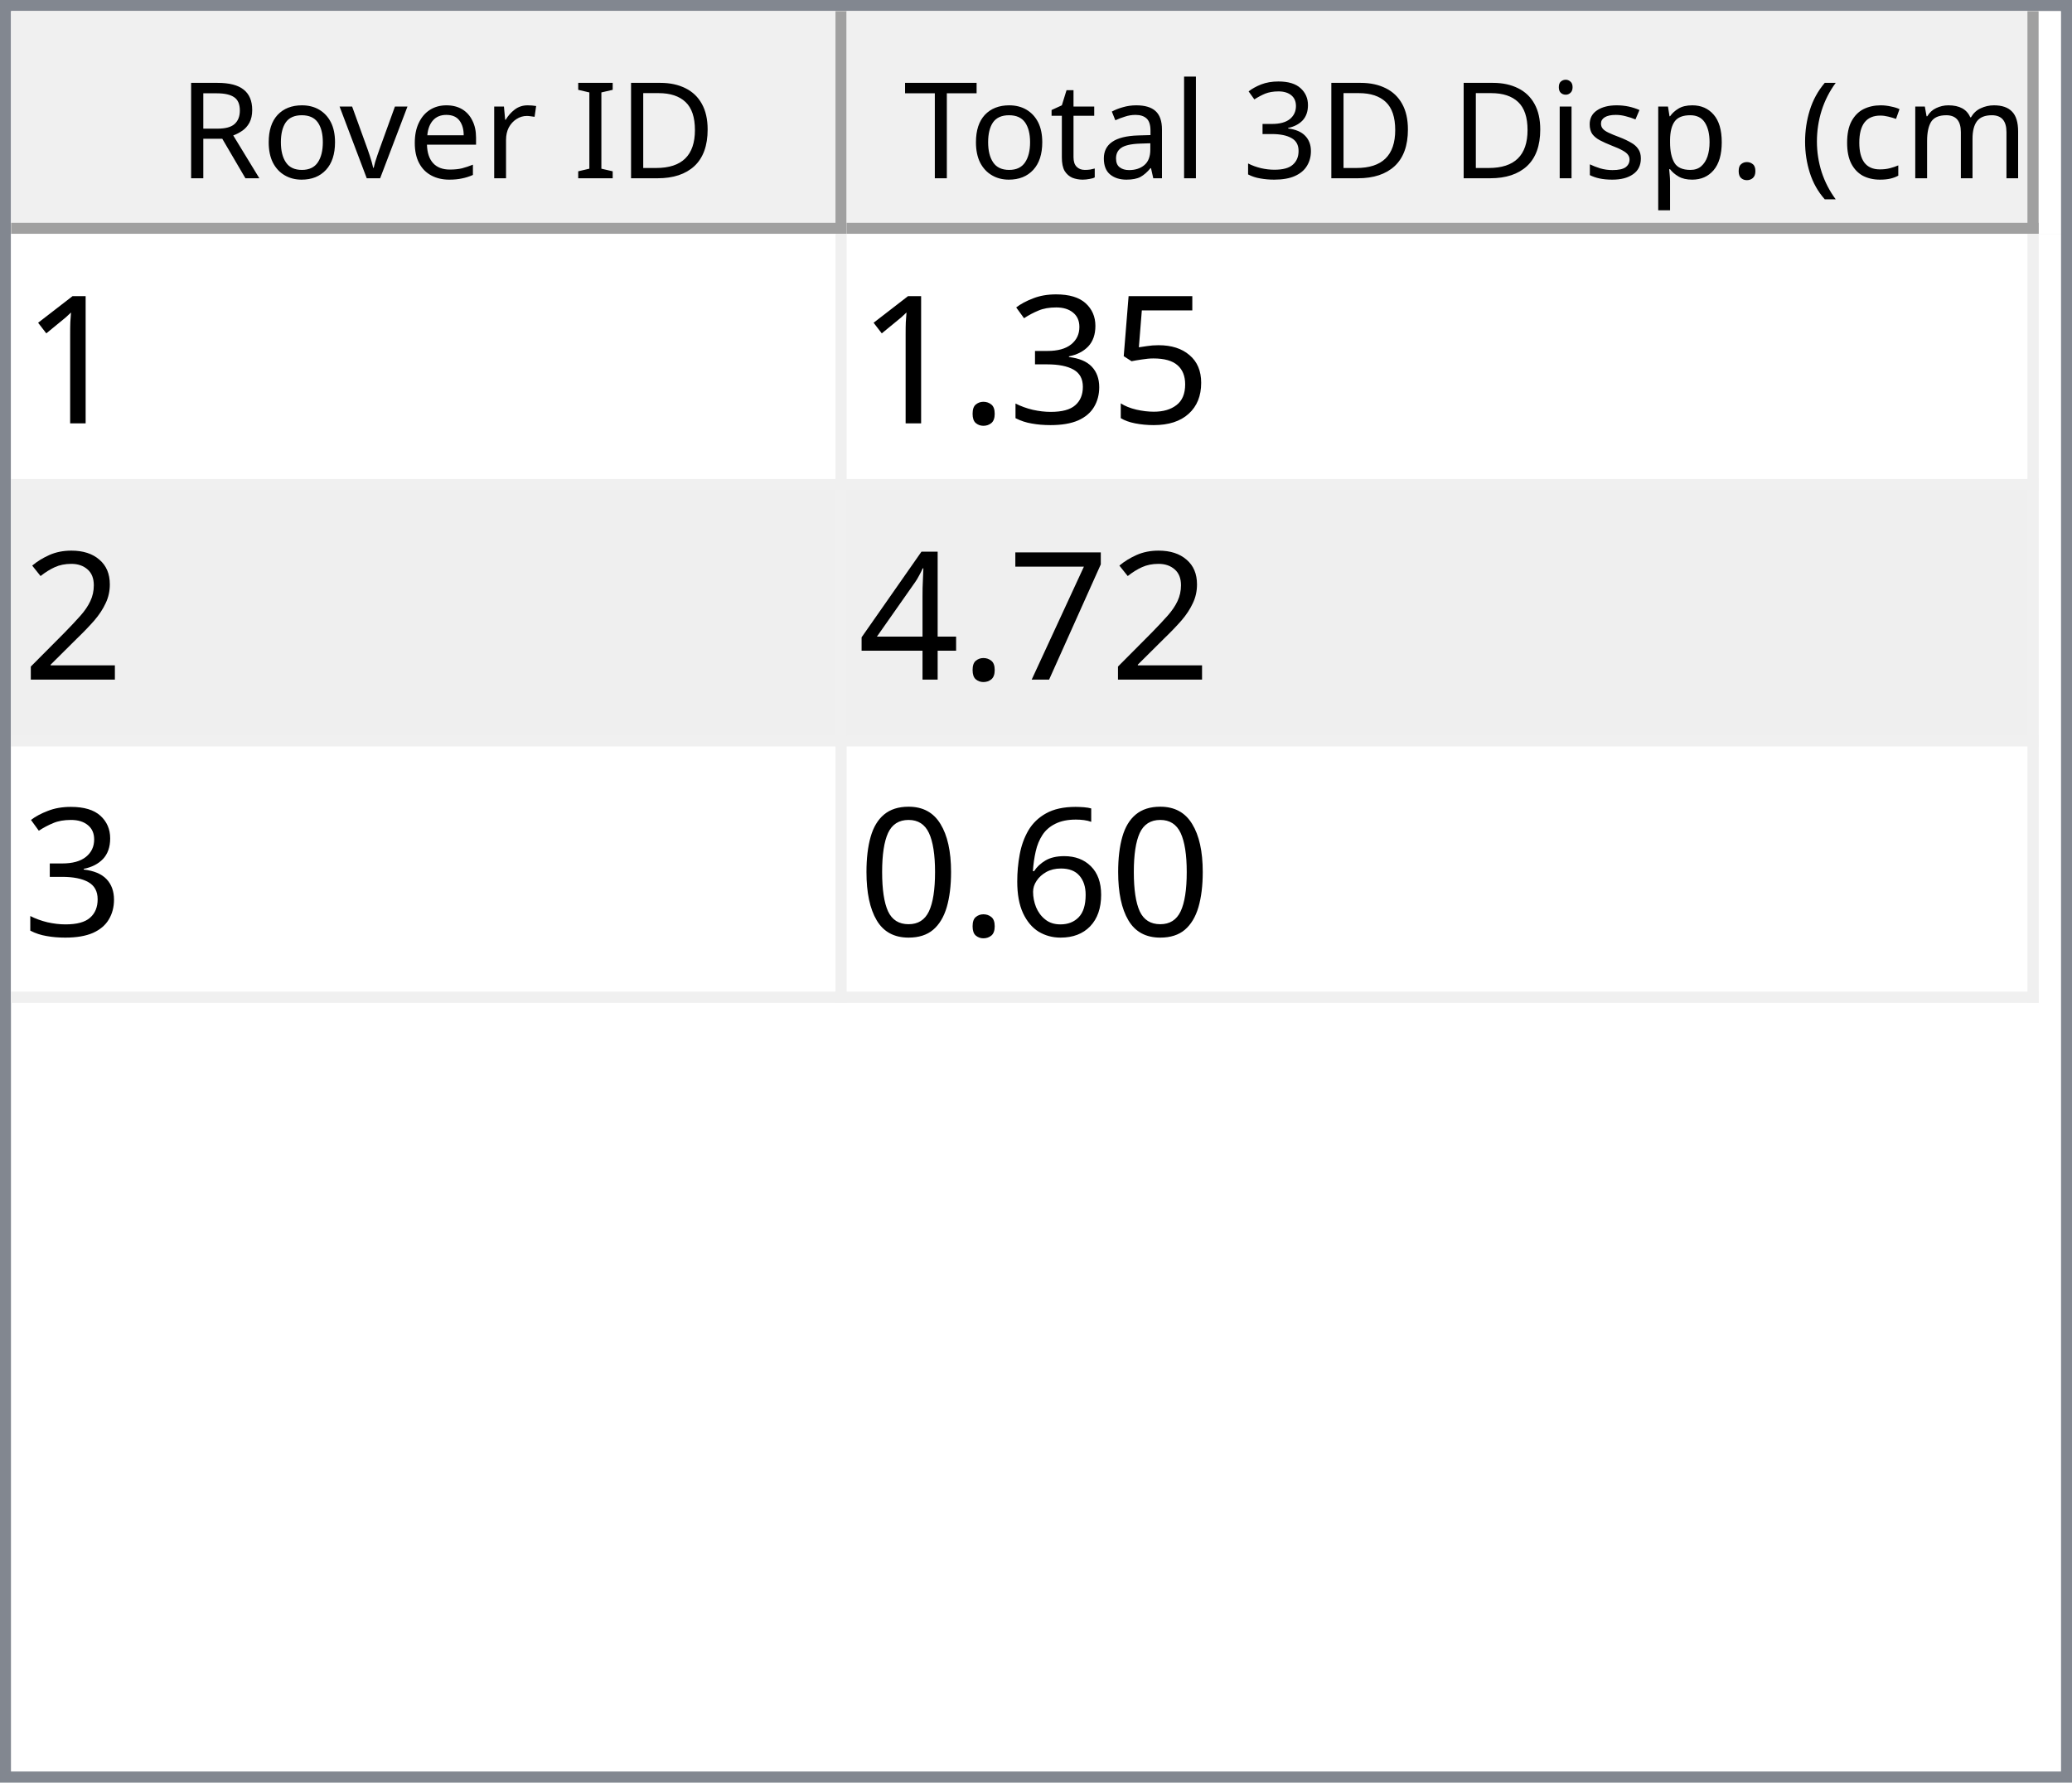
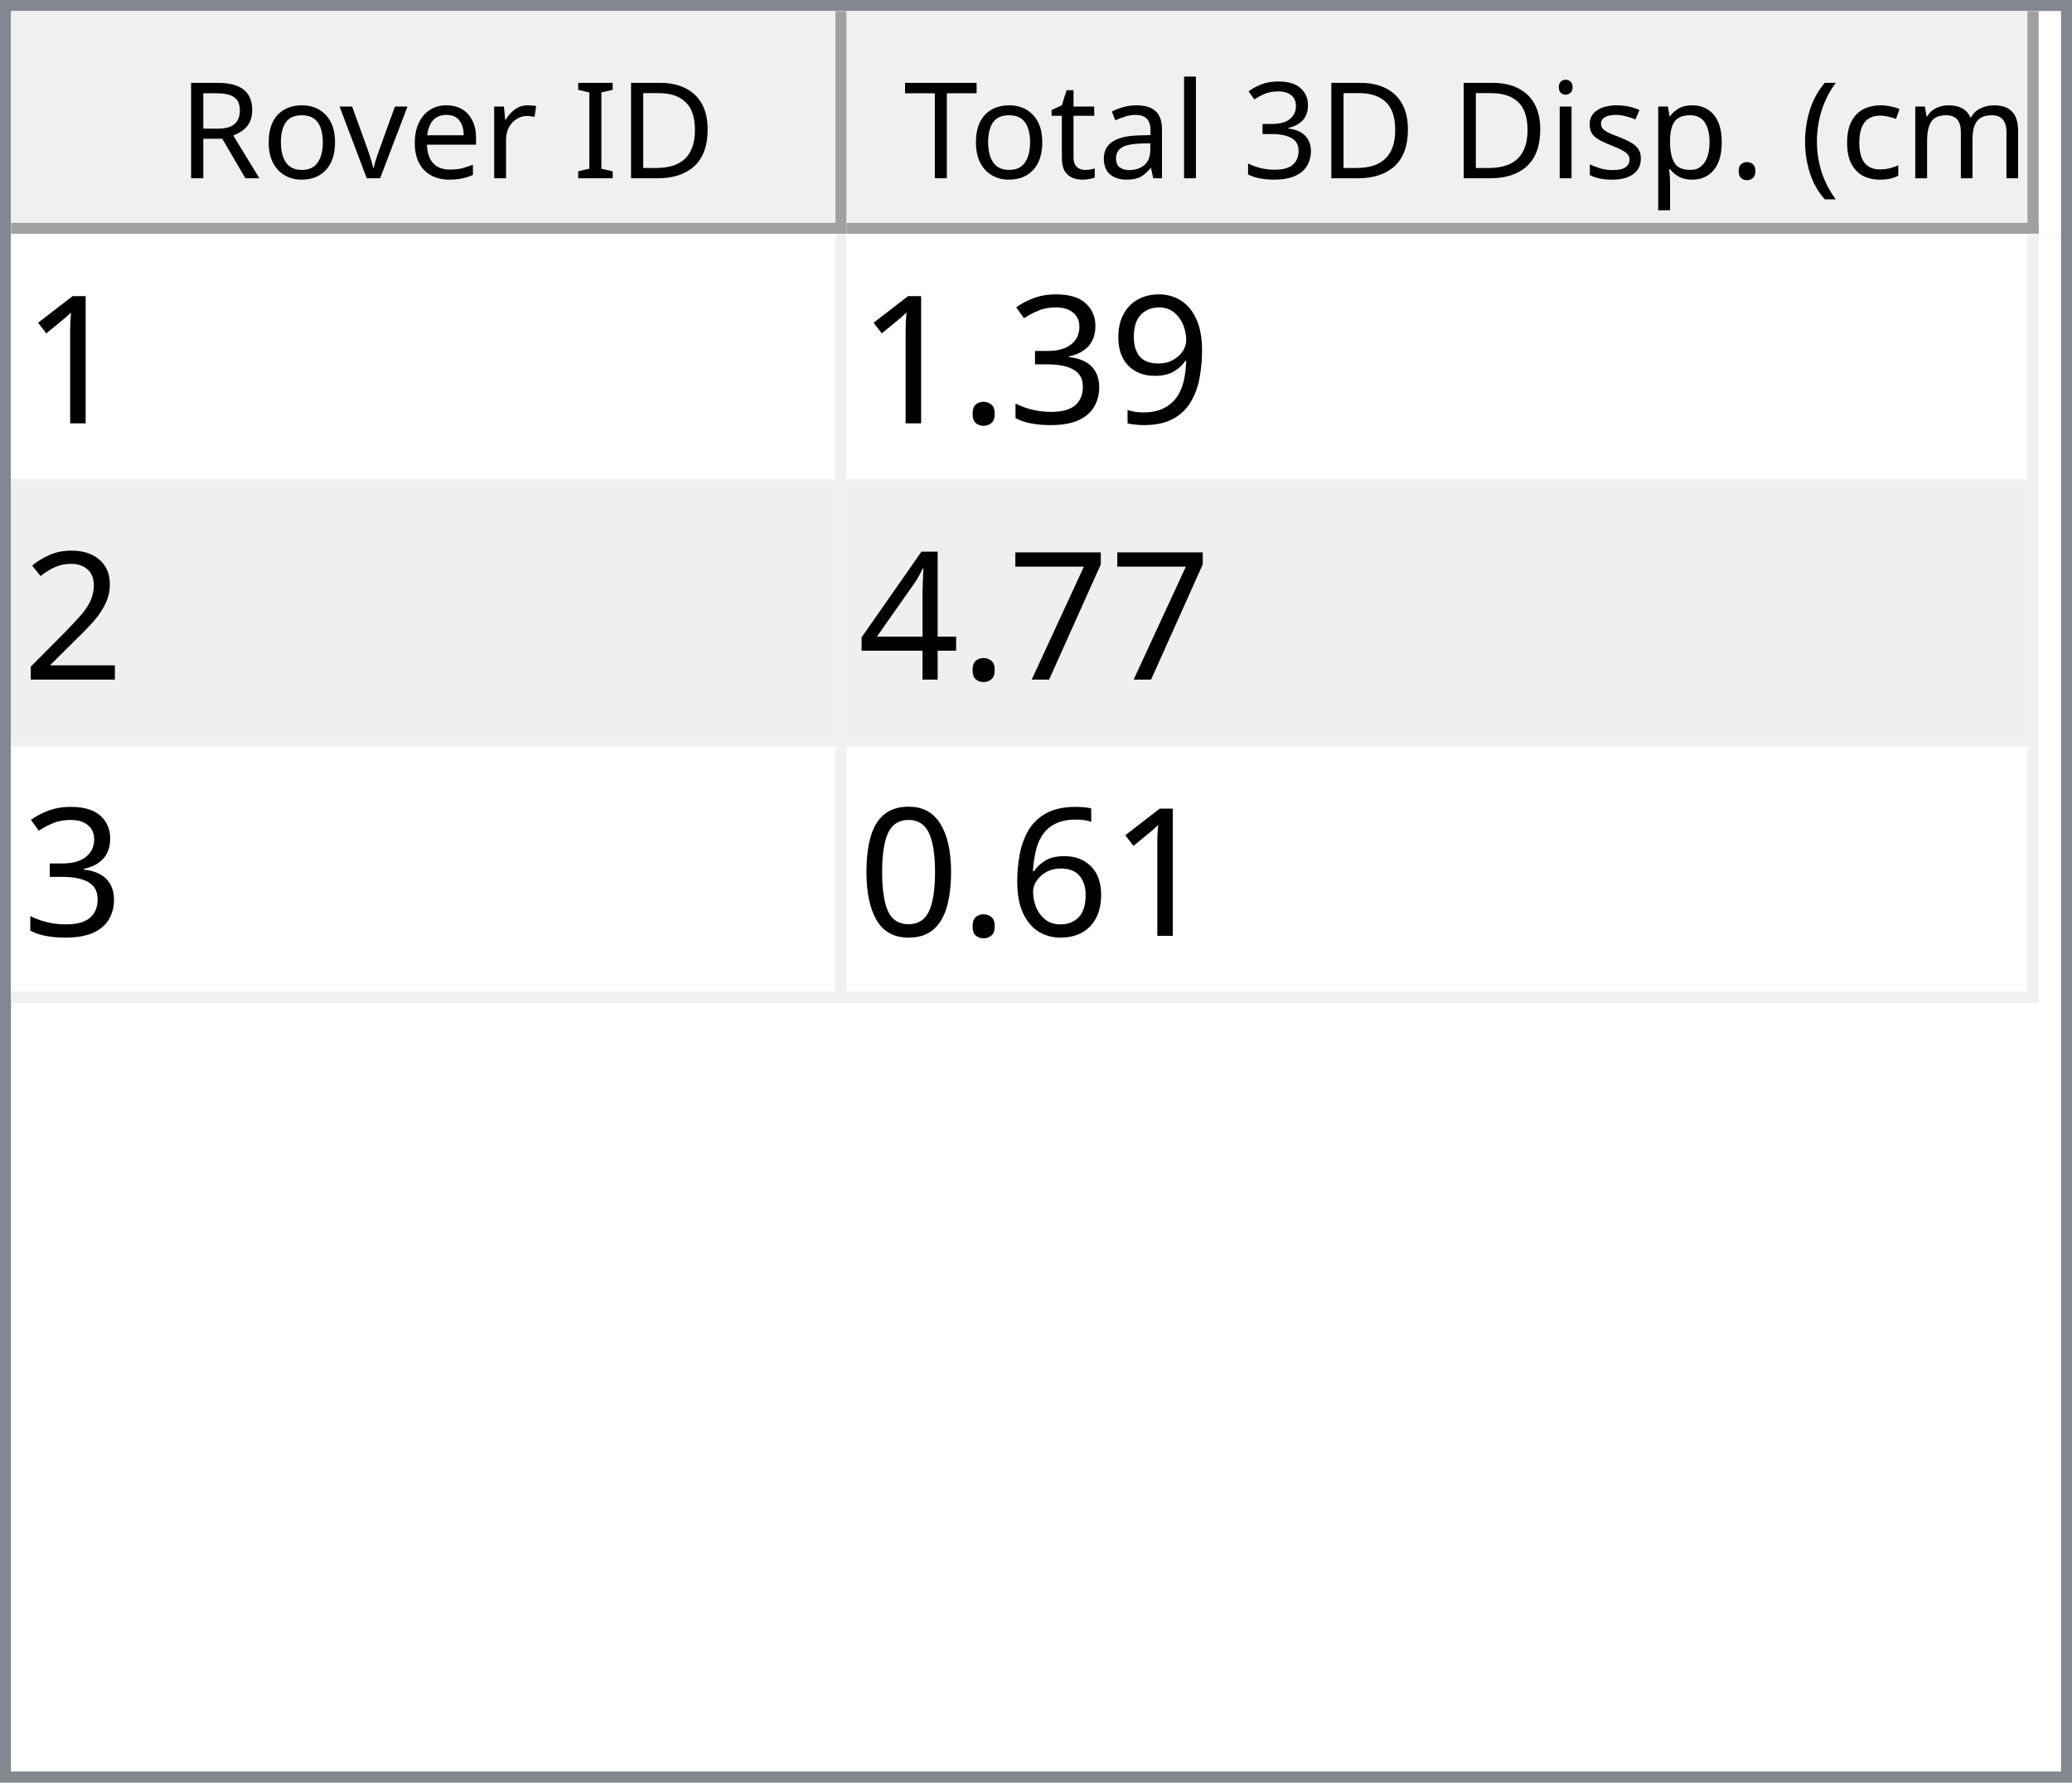
<svg xmlns="http://www.w3.org/2000/svg" style="fill-opacity:1; color-rendering:auto; color-interpolation:auto; text-rendering:auto; stroke:black; stroke-linecap:square; stroke-miterlimit:10; shape-rendering:auto; stroke-opacity:1; fill:black; stroke-dasharray:none; font-weight:normal; stroke-width:1; font-family:'Dialog'; font-style:normal; stroke-linejoin:miter; font-size:12px; stroke-dashoffset:0; image-rendering:auto;" width="186" height="160">
  <defs id="genericDefs" />
  <g>
    <defs id="defs1">
      <clipPath clipPathUnits="userSpaceOnUse" id="clipPath1">
        <path d="M0 0 L186 0 L186 160 L0 160 L0 0 Z" />
      </clipPath>
      <clipPath clipPathUnits="userSpaceOnUse" id="clipPath2">
        <path d="M0 0 L0 160 L186 160 L186 0 Z" />
      </clipPath>
      <clipPath clipPathUnits="userSpaceOnUse" id="clipPath3">
        <path d="M0 0 L0 20 L184 20 L184 0 Z" />
      </clipPath>
      <clipPath clipPathUnits="userSpaceOnUse" id="clipPath4">
        <path d="M0 0 L0 20 L75 20 L75 0 Z" />
      </clipPath>
      <clipPath clipPathUnits="userSpaceOnUse" id="clipPath5">
        <path d="M1 1 L1 19 L74 19 L74 1 Z" />
      </clipPath>
      <clipPath clipPathUnits="userSpaceOnUse" id="clipPath6">
        <path d="M0 0 L0 18 L73 18 L73 0 Z" />
      </clipPath>
      <clipPath clipPathUnits="userSpaceOnUse" id="clipPath7">
        <path d="M-0.5 -0.5 L-0.5 19.5 L74.5 19.5 L74.5 -0.5 Z" />
      </clipPath>
      <clipPath clipPathUnits="userSpaceOnUse" id="clipPath8">
        <path d="M0 0 L0 20 L107 20 L107 0 Z" />
      </clipPath>
      <clipPath clipPathUnits="userSpaceOnUse" id="clipPath9">
        <path d="M1 1 L1 19 L106 19 L106 1 Z" />
      </clipPath>
      <clipPath clipPathUnits="userSpaceOnUse" id="clipPath10">
        <path d="M0 0 L0 18 L105 18 L105 0 Z" />
      </clipPath>
      <clipPath clipPathUnits="userSpaceOnUse" id="clipPath11">
        <path d="M-0.5 -0.5 L-0.5 19.5 L106.5 19.5 L106.5 -0.5 Z" />
      </clipPath>
      <clipPath clipPathUnits="userSpaceOnUse" id="clipPath12">
        <path d="M0 0 L0 138 L184 138 L184 0 Z" />
      </clipPath>
      <clipPath clipPathUnits="userSpaceOnUse" id="clipPath13">
        <path d="M0 0 L0 69 L182 69 L182 0 Z" />
      </clipPath>
      <clipPath clipPathUnits="userSpaceOnUse" id="clipPath14">
        <path d="M-0.5 -0.5 L-0.5 68.5 L181.5 68.5 L181.5 -0.5 Z" />
      </clipPath>
      <clipPath clipPathUnits="userSpaceOnUse" id="clipPath15">
        <path d="M0 0 L0 22 L74 22 L74 0 Z" />
      </clipPath>
      <clipPath clipPathUnits="userSpaceOnUse" id="clipPath16">
        <path d="M0 0 L0 22 L106 22 L106 0 Z" />
      </clipPath>
      <font horiz-adv-x="64.551" id="font1">
        <font-face ascent="107.91" descent="25.098" units-per-em="100" style="font-style:normal; font-family:Segoe UI; font-weight:normal;" />
        <missing-glyph horiz-adv-x="64.551" d="M8.109 0 L8.109 68.266 L56.453 68.266 L56.453 0 L8.109 0 ZM15.328 7.234 L49.219 7.234 L49.219 61.031 L15.328 61.031 L15.328 7.234 Z" />
        <glyph unicode="D" horiz-adv-x="70.117" d="M9.188 0 L9.188 70.016 L28.516 70.016 Q65.531 70.016 65.531 35.891 Q65.531 19.672 55.25 9.836 Q44.969 0 27.734 0 L9.188 0 ZM17.391 62.594 L17.391 7.422 L27.828 7.422 Q41.609 7.422 49.273 14.797 Q56.938 22.172 56.938 35.688 Q56.938 62.594 28.328 62.594 L17.391 62.594 Z" />
        <glyph unicode="I" horiz-adv-x="26.611" d="M17.391 0 L9.188 0 L9.188 70.016 L17.391 70.016 L17.391 0 Z" />
        <glyph unicode=" " horiz-adv-x="27.393" d="" />
        <glyph unicode="r" horiz-adv-x="34.766" d="M34.188 41.891 Q32.078 43.5 28.125 43.5 Q23 43.5 19.555 38.672 Q16.109 33.844 16.109 25.484 L16.109 0 L8.109 0 L8.109 50 L16.109 50 L16.109 39.703 L16.312 39.703 Q18.016 44.969 21.531 47.922 Q25.047 50.875 29.391 50.875 Q32.516 50.875 34.188 50.203 L34.188 41.891 Z" />
        <glyph unicode="e" horiz-adv-x="52.295" d="M48.297 23 L12.984 23 Q13.188 14.656 17.484 10.109 Q21.781 5.562 29.297 5.562 Q37.75 5.562 44.828 11.141 L44.828 3.609 Q38.234 -1.172 27.391 -1.172 Q16.797 -1.172 10.742 5.641 Q4.688 12.453 4.688 24.812 Q4.688 36.469 11.305 43.82 Q17.922 51.172 27.734 51.172 Q37.547 51.172 42.922 44.828 Q48.297 38.484 48.297 27.203 L48.297 23 ZM40.094 29.781 Q40.047 36.719 36.75 40.578 Q33.453 44.438 27.594 44.438 Q21.922 44.438 17.969 40.383 Q14.016 36.328 13.094 29.781 L40.094 29.781 Z" />
        <glyph unicode="v" horiz-adv-x="47.9" d="M47.406 50 L27.484 0 L19.625 0 L0.688 50 L9.469 50 L22.172 13.672 Q23.578 9.672 23.922 6.688 L24.125 6.688 Q24.609 10.453 25.688 13.484 L38.969 50 L47.406 50 Z" />
        <glyph unicode="o" horiz-adv-x="58.594" d="M29 -1.172 Q17.922 -1.172 11.305 5.836 Q4.688 12.844 4.688 24.422 Q4.688 37.016 11.57 44.094 Q18.453 51.172 30.172 51.172 Q41.359 51.172 47.633 44.289 Q53.906 37.406 53.906 25.203 Q53.906 13.234 47.141 6.031 Q40.375 -1.172 29 -1.172 ZM29.594 44.438 Q21.875 44.438 17.383 39.188 Q12.891 33.938 12.891 24.703 Q12.891 15.828 17.43 10.695 Q21.969 5.562 29.594 5.562 Q37.359 5.562 41.531 10.594 Q45.703 15.625 45.703 24.906 Q45.703 34.281 41.531 39.359 Q37.359 44.438 29.594 44.438 Z" />
        <glyph unicode="R" horiz-adv-x="59.814" d="M59.375 0 L49.609 0 L37.891 19.625 Q36.281 22.359 34.766 24.289 Q33.25 26.219 31.664 27.438 Q30.078 28.656 28.25 29.219 Q26.422 29.781 24.125 29.781 L17.391 29.781 L17.391 0 L9.188 0 L9.188 70.016 L30.078 70.016 Q34.672 70.016 38.555 68.867 Q42.438 67.719 45.289 65.375 Q48.141 63.031 49.758 59.547 Q51.375 56.062 51.375 51.375 Q51.375 47.703 50.273 44.656 Q49.172 41.609 47.148 39.211 Q45.125 36.812 42.266 35.133 Q39.406 33.453 35.844 32.516 L35.844 32.328 Q37.594 31.547 38.891 30.547 Q40.188 29.547 41.359 28.18 Q42.531 26.812 43.68 25.078 Q44.828 23.344 46.234 21.047 L59.375 0 ZM17.391 62.594 L17.391 37.203 L28.516 37.203 Q31.594 37.203 34.203 38.133 Q36.812 39.062 38.719 40.797 Q40.625 42.531 41.703 45.047 Q42.781 47.562 42.781 50.688 Q42.781 56.297 39.141 59.445 Q35.5 62.594 28.609 62.594 L17.391 62.594 Z" />
        <glyph unicode=")" horiz-adv-x="30.176" d="M8.297 -15.922 L1.172 -15.922 Q16.406 2.344 16.406 26.812 Q16.406 51.469 1.078 70.016 L8.297 70.016 Q23.531 52.156 23.531 26.703 Q23.531 1.375 8.297 -15.922 Z" />
        <glyph unicode="m" horiz-adv-x="86.133" d="M79.109 0 L71.094 0 L71.094 28.719 Q71.094 37.016 68.531 40.727 Q65.969 44.438 59.906 44.438 Q54.781 44.438 51.195 39.75 Q47.609 35.062 47.609 28.516 L47.609 0 L39.594 0 L39.594 29.688 Q39.594 44.438 28.219 44.438 Q22.953 44.438 19.531 40.016 Q16.109 35.594 16.109 28.516 L16.109 0 L8.109 0 L8.109 50 L16.109 50 L16.109 42.094 L16.312 42.094 Q21.625 51.172 31.844 51.172 Q36.969 51.172 40.773 48.312 Q44.578 45.453 46 40.828 Q51.562 51.172 62.594 51.172 Q79.109 51.172 79.109 30.812 L79.109 0 Z" />
        <glyph unicode="c" horiz-adv-x="46.191" d="M42.188 2.297 Q36.422 -1.172 28.516 -1.172 Q17.828 -1.172 11.258 5.789 Q4.688 12.75 4.688 23.828 Q4.688 36.188 11.766 43.68 Q18.844 51.172 30.672 51.172 Q37.25 51.172 42.281 48.734 L42.281 40.531 Q36.719 44.438 30.375 44.438 Q22.703 44.438 17.797 38.945 Q12.891 33.453 12.891 24.516 Q12.891 15.719 17.508 10.641 Q22.125 5.562 29.891 5.562 Q36.422 5.562 42.188 9.906 L42.188 2.297 Z" />
        <glyph unicode="(" horiz-adv-x="30.176" d="M29.109 -15.922 L21.969 -15.922 Q6.844 1.375 6.844 26.703 Q6.844 52.156 21.969 70.016 L29.203 70.016 Q13.875 51.469 13.875 26.812 Q13.875 2.344 29.109 -15.922 Z" />
        <glyph unicode="." horiz-adv-x="21.68" d="M10.891 -1.078 Q8.641 -1.078 7.055 0.539 Q5.469 2.156 5.469 4.391 Q5.469 6.641 7.055 8.273 Q8.641 9.906 10.891 9.906 Q13.188 9.906 14.797 8.273 Q16.406 6.641 16.406 4.391 Q16.406 2.156 14.797 0.539 Q13.188 -1.078 10.891 -1.078 Z" />
        <glyph unicode="p" horiz-adv-x="58.789" d="M16.312 7.234 L16.109 7.234 L16.109 -23 L8.109 -23 L8.109 50 L16.109 50 L16.109 41.219 L16.312 41.219 Q22.219 51.172 33.594 51.172 Q43.266 51.172 48.688 44.461 Q54.109 37.75 54.109 26.469 Q54.109 13.922 48 6.375 Q41.891 -1.172 31.297 -1.172 Q21.578 -1.172 16.312 7.234 ZM16.109 27.391 L16.109 20.406 Q16.109 14.203 20.141 9.883 Q24.172 5.562 30.375 5.562 Q37.641 5.562 41.773 11.133 Q45.906 16.703 45.906 26.609 Q45.906 34.969 42.047 39.703 Q38.188 44.438 31.594 44.438 Q24.609 44.438 20.359 39.578 Q16.109 34.719 16.109 27.391 Z" />
        <glyph unicode="s" horiz-adv-x="42.432" d="M5.078 1.812 L5.078 10.406 Q11.625 5.562 19.484 5.562 Q30.031 5.562 30.031 12.594 Q30.031 14.594 29.125 15.992 Q28.219 17.391 26.68 18.461 Q25.141 19.531 23.07 20.383 Q21 21.234 18.609 22.172 Q15.281 23.484 12.766 24.828 Q10.25 26.172 8.57 27.859 Q6.891 29.547 6.031 31.695 Q5.172 33.844 5.172 36.719 Q5.172 40.234 6.789 42.945 Q8.406 45.656 11.086 47.484 Q13.766 49.312 17.211 50.242 Q20.656 51.172 24.312 51.172 Q30.812 51.172 35.938 48.922 L35.938 40.828 Q30.422 44.438 23.25 44.438 Q21 44.438 19.195 43.922 Q17.391 43.406 16.094 42.477 Q14.797 41.547 14.086 40.258 Q13.375 38.969 13.375 37.406 Q13.375 35.453 14.086 34.133 Q14.797 32.812 16.164 31.789 Q17.531 30.766 19.484 29.938 Q21.438 29.109 23.922 28.125 Q27.25 26.859 29.883 25.516 Q32.516 24.172 34.375 22.484 Q36.234 20.797 37.234 18.602 Q38.234 16.406 38.234 13.375 Q38.234 9.672 36.602 6.938 Q34.969 4.203 32.234 2.398 Q29.5 0.594 25.93 -0.289 Q22.359 -1.172 18.453 -1.172 Q10.75 -1.172 5.078 1.812 Z" />
        <glyph unicode="i" horiz-adv-x="24.219" d="M12.203 62.703 Q10.062 62.703 8.547 64.164 Q7.031 65.625 7.031 67.875 Q7.031 70.125 8.547 71.609 Q10.062 73.094 12.203 73.094 Q14.406 73.094 15.945 71.609 Q17.484 70.125 17.484 67.875 Q17.484 65.719 15.945 64.211 Q14.406 62.703 12.203 62.703 ZM16.109 0 L8.109 0 L8.109 50 L16.109 50 L16.109 0 Z" />
        <glyph unicode="3" horiz-adv-x="53.906" d="M46.531 19.828 Q46.531 15.094 44.75 11.211 Q42.969 7.328 39.719 4.57 Q36.469 1.812 31.93 0.297 Q27.391 -1.219 21.922 -1.219 Q11.922 -1.219 6 2.594 L6 11.188 Q13.094 5.609 22.219 5.609 Q25.875 5.609 28.828 6.539 Q31.781 7.469 33.906 9.227 Q36.031 10.984 37.18 13.477 Q38.328 15.969 38.328 19.094 Q38.328 32.812 18.797 32.812 L12.984 32.812 L12.984 39.594 L18.5 39.594 Q35.797 39.594 35.797 52.484 Q35.797 64.406 22.609 64.406 Q15.188 64.406 8.688 59.422 L8.688 67.188 Q15.375 71.188 24.609 71.188 Q29 71.188 32.57 69.969 Q36.141 68.75 38.68 66.555 Q41.219 64.359 42.609 61.281 Q44 58.203 44 54.5 Q44 40.672 30.031 36.719 L30.031 36.531 Q33.594 36.141 36.625 34.797 Q39.656 33.453 41.852 31.305 Q44.047 29.156 45.289 26.25 Q46.531 23.344 46.531 19.828 Z" />
        <glyph unicode="l" horiz-adv-x="24.219" d="M16.109 0 L8.109 0 L8.109 74.031 L16.109 74.031 L16.109 0 Z" />
        <glyph unicode="a" horiz-adv-x="50.879" d="M43.891 0 L35.891 0 L35.891 7.812 L35.688 7.812 Q30.469 -1.172 20.312 -1.172 Q12.844 -1.172 8.617 2.781 Q4.391 6.734 4.391 13.281 Q4.391 27.297 20.906 29.594 L35.891 31.688 Q35.891 44.438 25.594 44.438 Q16.547 44.438 9.281 38.281 L9.281 46.484 Q16.656 51.172 26.266 51.172 Q43.891 51.172 43.891 32.516 L43.891 0 ZM35.891 25.297 L23.828 23.641 Q18.266 22.859 15.43 20.875 Q12.594 18.891 12.594 13.875 Q12.594 10.203 15.211 7.883 Q17.828 5.562 22.172 5.562 Q28.125 5.562 32.008 9.742 Q35.891 13.922 35.891 20.312 L35.891 25.297 Z" />
        <glyph unicode="t" horiz-adv-x="33.887" d="M31.297 0.484 Q28.469 -1.078 23.828 -1.078 Q10.688 -1.078 10.688 13.578 L10.688 43.172 L2.094 43.172 L2.094 50 L10.688 50 L10.688 62.203 L18.703 64.797 L18.703 50 L31.297 50 L31.297 43.172 L18.703 43.172 L18.703 14.984 Q18.703 9.969 20.414 7.82 Q22.125 5.672 26.078 5.672 Q29.109 5.672 31.297 7.328 L31.297 0.484 Z" />
        <glyph unicode="T" horiz-adv-x="52.393" d="M50.594 62.594 L30.375 62.594 L30.375 0 L22.172 0 L22.172 62.594 L2 62.594 L2 70.016 L50.594 70.016 L50.594 62.594 Z" />
      </font>
      <font horiz-adv-x="75.0" id="font2">
        <font-face ascent="100.537" descent="21.973" units-per-em="100" style="font-style:normal; font-family:sans-serif; font-weight:normal;" />
        <missing-glyph horiz-adv-x="75.0" d="M12.5 0 L12.5 62.5 L62.5 62.5 L62.5 0 L12.5 0 ZM14.062 1.562 L60.938 1.562 L60.938 60.938 L14.062 60.938 L14.062 1.562 Z" />
        <glyph unicode="1" horiz-adv-x="55.615" d="M37.25 0 L28.469 0 L28.469 56 Q25.297 52.984 20.141 49.953 Q14.984 46.922 10.891 45.406 L10.891 53.906 Q18.266 57.375 23.781 62.305 Q29.297 67.234 31.594 71.875 L37.25 71.875 L37.25 0 Z" />
-         <glyph unicode="5" horiz-adv-x="55.615" d="M4.156 18.75 L13.375 19.531 Q14.406 12.797 18.141 9.398 Q21.875 6 27.156 6 Q33.5 6 37.891 10.789 Q42.281 15.578 42.281 23.484 Q42.281 31 38.062 35.352 Q33.844 39.703 27 39.703 Q22.75 39.703 19.336 37.773 Q15.922 35.844 13.969 32.766 L5.719 33.844 L12.641 70.609 L48.25 70.609 L48.25 62.203 L19.672 62.203 L15.828 42.969 Q22.266 47.469 29.344 47.469 Q38.719 47.469 45.164 40.969 Q51.609 34.469 51.609 24.266 Q51.609 14.547 45.953 7.469 Q39.062 -1.219 27.156 -1.219 Q17.391 -1.219 11.211 4.25 Q5.031 9.719 4.156 18.75 Z" />
+         <glyph unicode="9" horiz-adv-x="55.615" d="M5.469 16.547 L13.922 17.328 Q14.984 11.375 18.016 8.688 Q21.047 6 25.781 6 Q29.828 6 32.883 7.859 Q35.938 9.719 37.891 12.82 Q39.844 15.922 41.164 21.195 Q42.484 26.469 42.484 31.938 Q42.484 32.516 42.438 33.688 Q39.797 29.5 35.234 26.883 Q30.672 24.266 25.344 24.266 Q16.453 24.266 10.305 30.711 Q4.156 37.156 4.156 47.703 Q4.156 58.594 10.578 65.234 Q17 71.875 26.656 71.875 Q33.641 71.875 39.43 68.117 Q45.219 64.359 48.219 57.398 Q51.219 50.438 51.219 37.25 Q51.219 23.531 48.242 15.406 Q45.266 7.281 39.383 3.031 Q33.5 -1.219 25.594 -1.219 Q17.188 -1.219 11.867 3.445 Q6.547 8.109 5.469 16.547 ZM41.453 48.141 Q41.453 55.719 37.43 60.156 Q33.406 64.594 27.734 64.594 Q21.875 64.594 17.531 59.812 Q13.188 55.031 13.188 47.406 Q13.188 40.578 17.312 36.305 Q21.438 32.031 27.484 32.031 Q33.594 32.031 37.523 36.305 Q41.453 40.578 41.453 48.141 Z" />
        <glyph unicode="3" horiz-adv-x="55.615" d="M4.203 18.891 L12.984 20.062 Q14.5 12.594 18.141 9.297 Q21.781 6 27 6 Q33.203 6 37.477 10.297 Q41.75 14.594 41.75 20.953 Q41.75 27 37.797 30.93 Q33.844 34.859 27.734 34.859 Q25.25 34.859 21.531 33.891 L22.516 41.609 Q23.391 41.5 23.922 41.5 Q29.547 41.5 34.039 44.43 Q38.531 47.359 38.531 53.469 Q38.531 58.297 35.258 61.477 Q31.984 64.656 26.812 64.656 Q21.688 64.656 18.266 61.43 Q14.844 58.203 13.875 51.766 L5.078 53.328 Q6.688 62.156 12.398 67.016 Q18.109 71.875 26.609 71.875 Q32.469 71.875 37.398 69.359 Q42.328 66.844 44.945 62.5 Q47.562 58.156 47.562 53.266 Q47.562 48.641 45.07 44.828 Q42.578 41.016 37.703 38.766 Q44.047 37.312 47.562 32.695 Q51.078 28.078 51.078 21.141 Q51.078 11.766 44.242 5.25 Q37.406 -1.266 26.953 -1.266 Q17.531 -1.266 11.305 4.352 Q5.078 9.969 4.203 18.891 Z" />
        <glyph unicode="." horiz-adv-x="27.783" d="M9.078 0 L9.078 10.016 L19.094 10.016 L19.094 0 L9.078 0 Z" />
        <glyph unicode="2" horiz-adv-x="55.615" d="M50.344 8.453 L50.344 0 L3.031 0 Q2.938 3.172 4.047 6.109 Q5.859 10.938 9.836 15.625 Q13.812 20.312 21.344 26.469 Q33.016 36.031 37.117 41.625 Q41.219 47.219 41.219 52.203 Q41.219 57.422 37.477 61.008 Q33.734 64.594 27.734 64.594 Q21.391 64.594 17.578 60.789 Q13.766 56.984 13.719 50.25 L4.688 51.172 Q5.609 61.281 11.664 66.578 Q17.719 71.875 27.938 71.875 Q38.234 71.875 44.242 66.164 Q50.25 60.453 50.25 52 Q50.25 47.703 48.492 43.555 Q46.734 39.406 42.656 34.812 Q38.578 30.219 29.109 22.219 Q21.188 15.578 18.945 13.211 Q16.703 10.844 15.234 8.453 L50.344 8.453 Z" />
        <glyph unicode="7" horiz-adv-x="55.615" d="M4.734 62.203 L4.734 70.656 L51.078 70.656 L51.078 63.812 Q44.234 56.547 37.523 44.484 Q30.812 32.422 27.156 19.672 Q24.516 10.688 23.781 0 L14.75 0 Q14.891 8.453 18.062 20.414 Q21.234 32.375 27.172 43.484 Q33.109 54.594 39.797 62.203 L4.734 62.203 Z" />
        <glyph unicode="4" horiz-adv-x="55.615" d="M32.328 0 L32.328 17.141 L1.266 17.141 L1.266 25.203 L33.938 71.578 L41.109 71.578 L41.109 25.203 L50.781 25.203 L50.781 17.141 L41.109 17.141 L41.109 0 L32.328 0 ZM32.328 25.203 L32.328 57.469 L9.906 25.203 L32.328 25.203 Z" />
        <glyph unicode="6" horiz-adv-x="55.615" d="M49.75 54.047 L41.016 53.375 Q39.844 58.547 37.703 60.891 Q34.125 64.656 28.906 64.656 Q24.703 64.656 21.531 62.312 Q17.391 59.281 14.992 53.469 Q12.594 47.656 12.5 36.922 Q15.672 41.75 20.266 44.094 Q24.859 46.438 29.891 46.438 Q38.672 46.438 44.852 39.969 Q51.031 33.5 51.031 23.25 Q51.031 16.5 48.125 10.719 Q45.219 4.938 40.141 1.859 Q35.062 -1.219 28.609 -1.219 Q17.625 -1.219 10.695 6.859 Q3.766 14.938 3.766 33.5 Q3.766 54.25 11.422 63.672 Q18.109 71.875 29.438 71.875 Q37.891 71.875 43.289 67.141 Q48.688 62.406 49.75 54.047 ZM13.875 23.188 Q13.875 18.656 15.797 14.508 Q17.719 10.359 21.188 8.18 Q24.656 6 28.469 6 Q34.031 6 38.039 10.492 Q42.047 14.984 42.047 22.703 Q42.047 30.125 38.086 34.398 Q34.125 38.672 28.125 38.672 Q22.172 38.672 18.023 34.398 Q13.875 30.125 13.875 23.188 Z" />
        <glyph unicode="0" horiz-adv-x="55.615" d="M4.156 35.297 Q4.156 48 6.766 55.742 Q9.375 63.484 14.523 67.68 Q19.672 71.875 27.484 71.875 Q33.25 71.875 37.594 69.555 Q41.938 67.234 44.773 62.867 Q47.609 58.5 49.219 52.227 Q50.828 45.953 50.828 35.297 Q50.828 22.703 48.242 14.969 Q45.656 7.234 40.508 3.008 Q35.359 -1.219 27.484 -1.219 Q17.141 -1.219 11.234 6.203 Q4.156 15.141 4.156 35.297 ZM13.188 35.297 Q13.188 17.672 17.312 11.836 Q21.438 6 27.484 6 Q33.547 6 37.672 11.859 Q41.797 17.719 41.797 35.297 Q41.797 52.984 37.672 58.789 Q33.547 64.594 27.391 64.594 Q21.344 64.594 17.719 59.469 Q13.188 52.938 13.188 35.297 Z" />
      </font>
    </defs>
    <g style="fill:white; stroke:white;">
      <rect x="0" y="0" width="186" style="clip-path:url(#clipPath1); stroke:none;" height="160" />
    </g>
    <g style="fill:white; text-rendering:optimizeSpeed; color-rendering:optimizeSpeed; image-rendering:optimizeSpeed; shape-rendering:crispEdges; stroke:white; color-interpolation:sRGB;">
      <rect x="0" width="186" height="160" y="0" style="stroke:none;" />
      <path style="stroke:none;" d="M0 160 L186 160 L186 0 L0 0 Z" />
    </g>
    <g style="fill:rgb(240,240,240); font-family:'Segoe UI'; stroke:rgb(240,240,240);">
      <rect x="0" y="0" width="186" style="clip-path:url(#clipPath2); stroke:none;" height="160" />
    </g>
    <g style="fill:rgb(130,135,144); font-family:'Segoe UI'; stroke:rgb(130,135,144);">
      <path d="M0 0 L186 0 L186 160 L0 160 L0 0 ZM1 1 L185 1 L185 159 L1 159 L1 1 Z" style="fill-rule:evenodd; clip-path:url(#clipPath2); stroke:none;" />
    </g>
    <g style="fill:white; font-family:'Segoe UI'; stroke:white;" transform="translate(1,1)">
      <rect x="0" y="0" width="184" style="clip-path:url(#clipPath3); stroke:none;" height="20" />
    </g>
    <g style="fill:rgb(240,240,240); font-family:'Segoe UI'; stroke:rgb(240,240,240);" transform="translate(1,1)">
      <rect x="0" y="0" width="75" style="clip-path:url(#clipPath4); stroke:none;" height="20" />
    </g>
    <g style="font-family:'Segoe UI';" transform="translate(2,2)">
      <text x="14" xml:space="preserve" y="14" style="clip-path:url(#clipPath6); stroke:none;">Rover ID</text>
    </g>
    <g style="fill:rgb(160,160,160); font-family:'Segoe UI'; stroke:rgb(160,160,160); stroke-linejoin:bevel;" transform="translate(1.5,1.5)">
      <line x1="74" x2="74" y1="0" style="fill:none; clip-path:url(#clipPath7);" y2="19" />
    </g>
    <g style="fill:rgb(160,160,160); font-family:'Segoe UI'; stroke:rgb(160,160,160); stroke-linejoin:bevel;" transform="matrix(1,0,0,1,1,1) translate(0.5,0.5)">
      <line x1="0" x2="74" y1="19" style="fill:none; clip-path:url(#clipPath7);" y2="19" />
    </g>
    <g style="fill:rgb(240,240,240); font-family:'Segoe UI'; stroke:rgb(240,240,240);" transform="translate(76,1)">
      <rect x="0" y="0" width="107" style="clip-path:url(#clipPath8); stroke:none;" height="20" />
    </g>
    <g style="font-family:'Segoe UI';" transform="translate(77,2)">
      <text x="1" xml:space="preserve" y="14" style="clip-path:url(#clipPath10); stroke:none;"> Total 3D Disp. (cm)</text>
    </g>
    <g style="fill:rgb(160,160,160); font-family:'Segoe UI'; stroke:rgb(160,160,160); stroke-linejoin:bevel;" transform="translate(76.5,1.5)">
      <line x1="106" x2="106" y1="0" style="fill:none; clip-path:url(#clipPath11);" y2="19" />
    </g>
    <g style="fill:rgb(160,160,160); font-family:'Segoe UI'; stroke:rgb(160,160,160); stroke-linejoin:bevel;" transform="matrix(1,0,0,1,76,1) translate(0.5,0.5)">
      <line x1="0" x2="106" y1="19" style="fill:none; clip-path:url(#clipPath11);" y2="19" />
    </g>
    <g style="fill:white; font-family:'Segoe UI'; stroke:white;" transform="translate(1,21)">
      <rect x="0" y="0" width="184" style="clip-path:url(#clipPath12); stroke:none;" height="138" />
    </g>
    <g style="fill:rgb(240,240,240); font-size:16px; font-family:sans-serif; stroke:rgb(240,240,240);" transform="translate(1,21)">
      <rect x="0" y="0" width="182" style="clip-path:url(#clipPath13); stroke:none;" height="69" />
      <line transform="translate(0.5,0.5)" x1="0" x2="181" y1="22" style="clip-path:url(#clipPath14); fill:none; stroke-linejoin:bevel;" y2="22" />
    </g>
    <g transform="matrix(1,0,0,1,1,21) translate(0.5,0.5)" style="fill:rgb(240,240,240); font-size:16px; font-family:sans-serif; stroke:rgb(240,240,240); stroke-linejoin:bevel;">
      <line x1="0" x2="181" y1="45" style="fill:none; clip-path:url(#clipPath14);" y2="45" />
    </g>
    <g transform="matrix(1,0,0,1,1,21) translate(0.5,0.5)" style="fill:rgb(240,240,240); font-size:16px; font-family:sans-serif; stroke:rgb(240,240,240); stroke-linejoin:bevel;">
      <line x1="0" x2="181" y1="68" style="fill:none; clip-path:url(#clipPath14);" y2="68" />
    </g>
    <g transform="matrix(1,0,0,1,1,21) translate(0.5,0.5)" style="fill:rgb(240,240,240); font-size:16px; font-family:sans-serif; stroke:rgb(240,240,240); stroke-linejoin:bevel;">
      <line x1="74" x2="74" y1="0" style="fill:none; clip-path:url(#clipPath14);" y2="68" />
    </g>
    <g transform="matrix(1,0,0,1,1,21) translate(0.5,0.5)" style="fill:rgb(240,240,240); font-size:16px; font-family:sans-serif; stroke:rgb(240,240,240); stroke-linejoin:bevel;">
      <line x1="181" x2="181" y1="0" style="fill:none; clip-path:url(#clipPath14);" y2="68" />
    </g>
    <g style="fill:white; font-size:16px; font-family:sans-serif; stroke:white;" transform="matrix(1,0,0,1,1,21)">
      <rect x="0" y="0" width="74" style="clip-path:url(#clipPath15); stroke:none;" height="22" />
      <text x="1" y="17" style="fill:black; clip-path:url(#clipPath15); stroke:none;" xml:space="preserve">1</text>
    </g>
    <g style="fill:white; font-size:16px; font-family:sans-serif; stroke:white;" transform="matrix(1,0,0,1,1,21) translate(75,0)">
      <rect x="0" y="0" width="106" style="clip-path:url(#clipPath16); stroke:none;" height="22" />
-       <text x="1" y="17" style="fill:black; clip-path:url(#clipPath16); stroke:none;" xml:space="preserve">1.35</text>
+       <text x="1" y="17" style="fill:black; clip-path:url(#clipPath16); stroke:none;" xml:space="preserve">1.39</text>
    </g>
    <g style="fill:rgb(239,239,239); font-size:16px; font-family:sans-serif; stroke:rgb(239,239,239);" transform="matrix(1,0,0,1,1,21) translate(0,23)">
      <rect x="0" y="0" width="74" style="clip-path:url(#clipPath15); stroke:none;" height="22" />
      <text x="1" y="17" style="fill:black; clip-path:url(#clipPath15); stroke:none;" xml:space="preserve">2</text>
    </g>
    <g style="fill:rgb(239,239,239); font-size:16px; font-family:sans-serif; stroke:rgb(239,239,239);" transform="matrix(1,0,0,1,1,21) translate(75,23)">
      <rect x="0" y="0" width="106" style="clip-path:url(#clipPath16); stroke:none;" height="22" />
-       <text x="1" y="17" style="fill:black; clip-path:url(#clipPath16); stroke:none;" xml:space="preserve">4.72</text>
+       <text x="1" y="17" style="fill:black; clip-path:url(#clipPath16); stroke:none;" xml:space="preserve">4.77</text>
    </g>
    <g style="fill:white; font-size:16px; font-family:sans-serif; stroke:white;" transform="matrix(1,0,0,1,1,21) translate(0,46)">
      <rect x="0" y="0" width="74" style="clip-path:url(#clipPath15); stroke:none;" height="22" />
      <text x="1" y="17" style="fill:black; clip-path:url(#clipPath15); stroke:none;" xml:space="preserve">3</text>
    </g>
    <g style="fill:white; font-size:16px; font-family:sans-serif; stroke:white;" transform="matrix(1,0,0,1,1,21) translate(75,46)">
      <rect x="0" y="0" width="106" style="clip-path:url(#clipPath16); stroke:none;" height="22" />
-       <text x="1" y="17" style="fill:black; clip-path:url(#clipPath16); stroke:none;" xml:space="preserve">0.60</text>
+       <text x="1" y="17" style="fill:black; clip-path:url(#clipPath16); stroke:none;" xml:space="preserve">0.61</text>
    </g>
  </g>
</svg>
